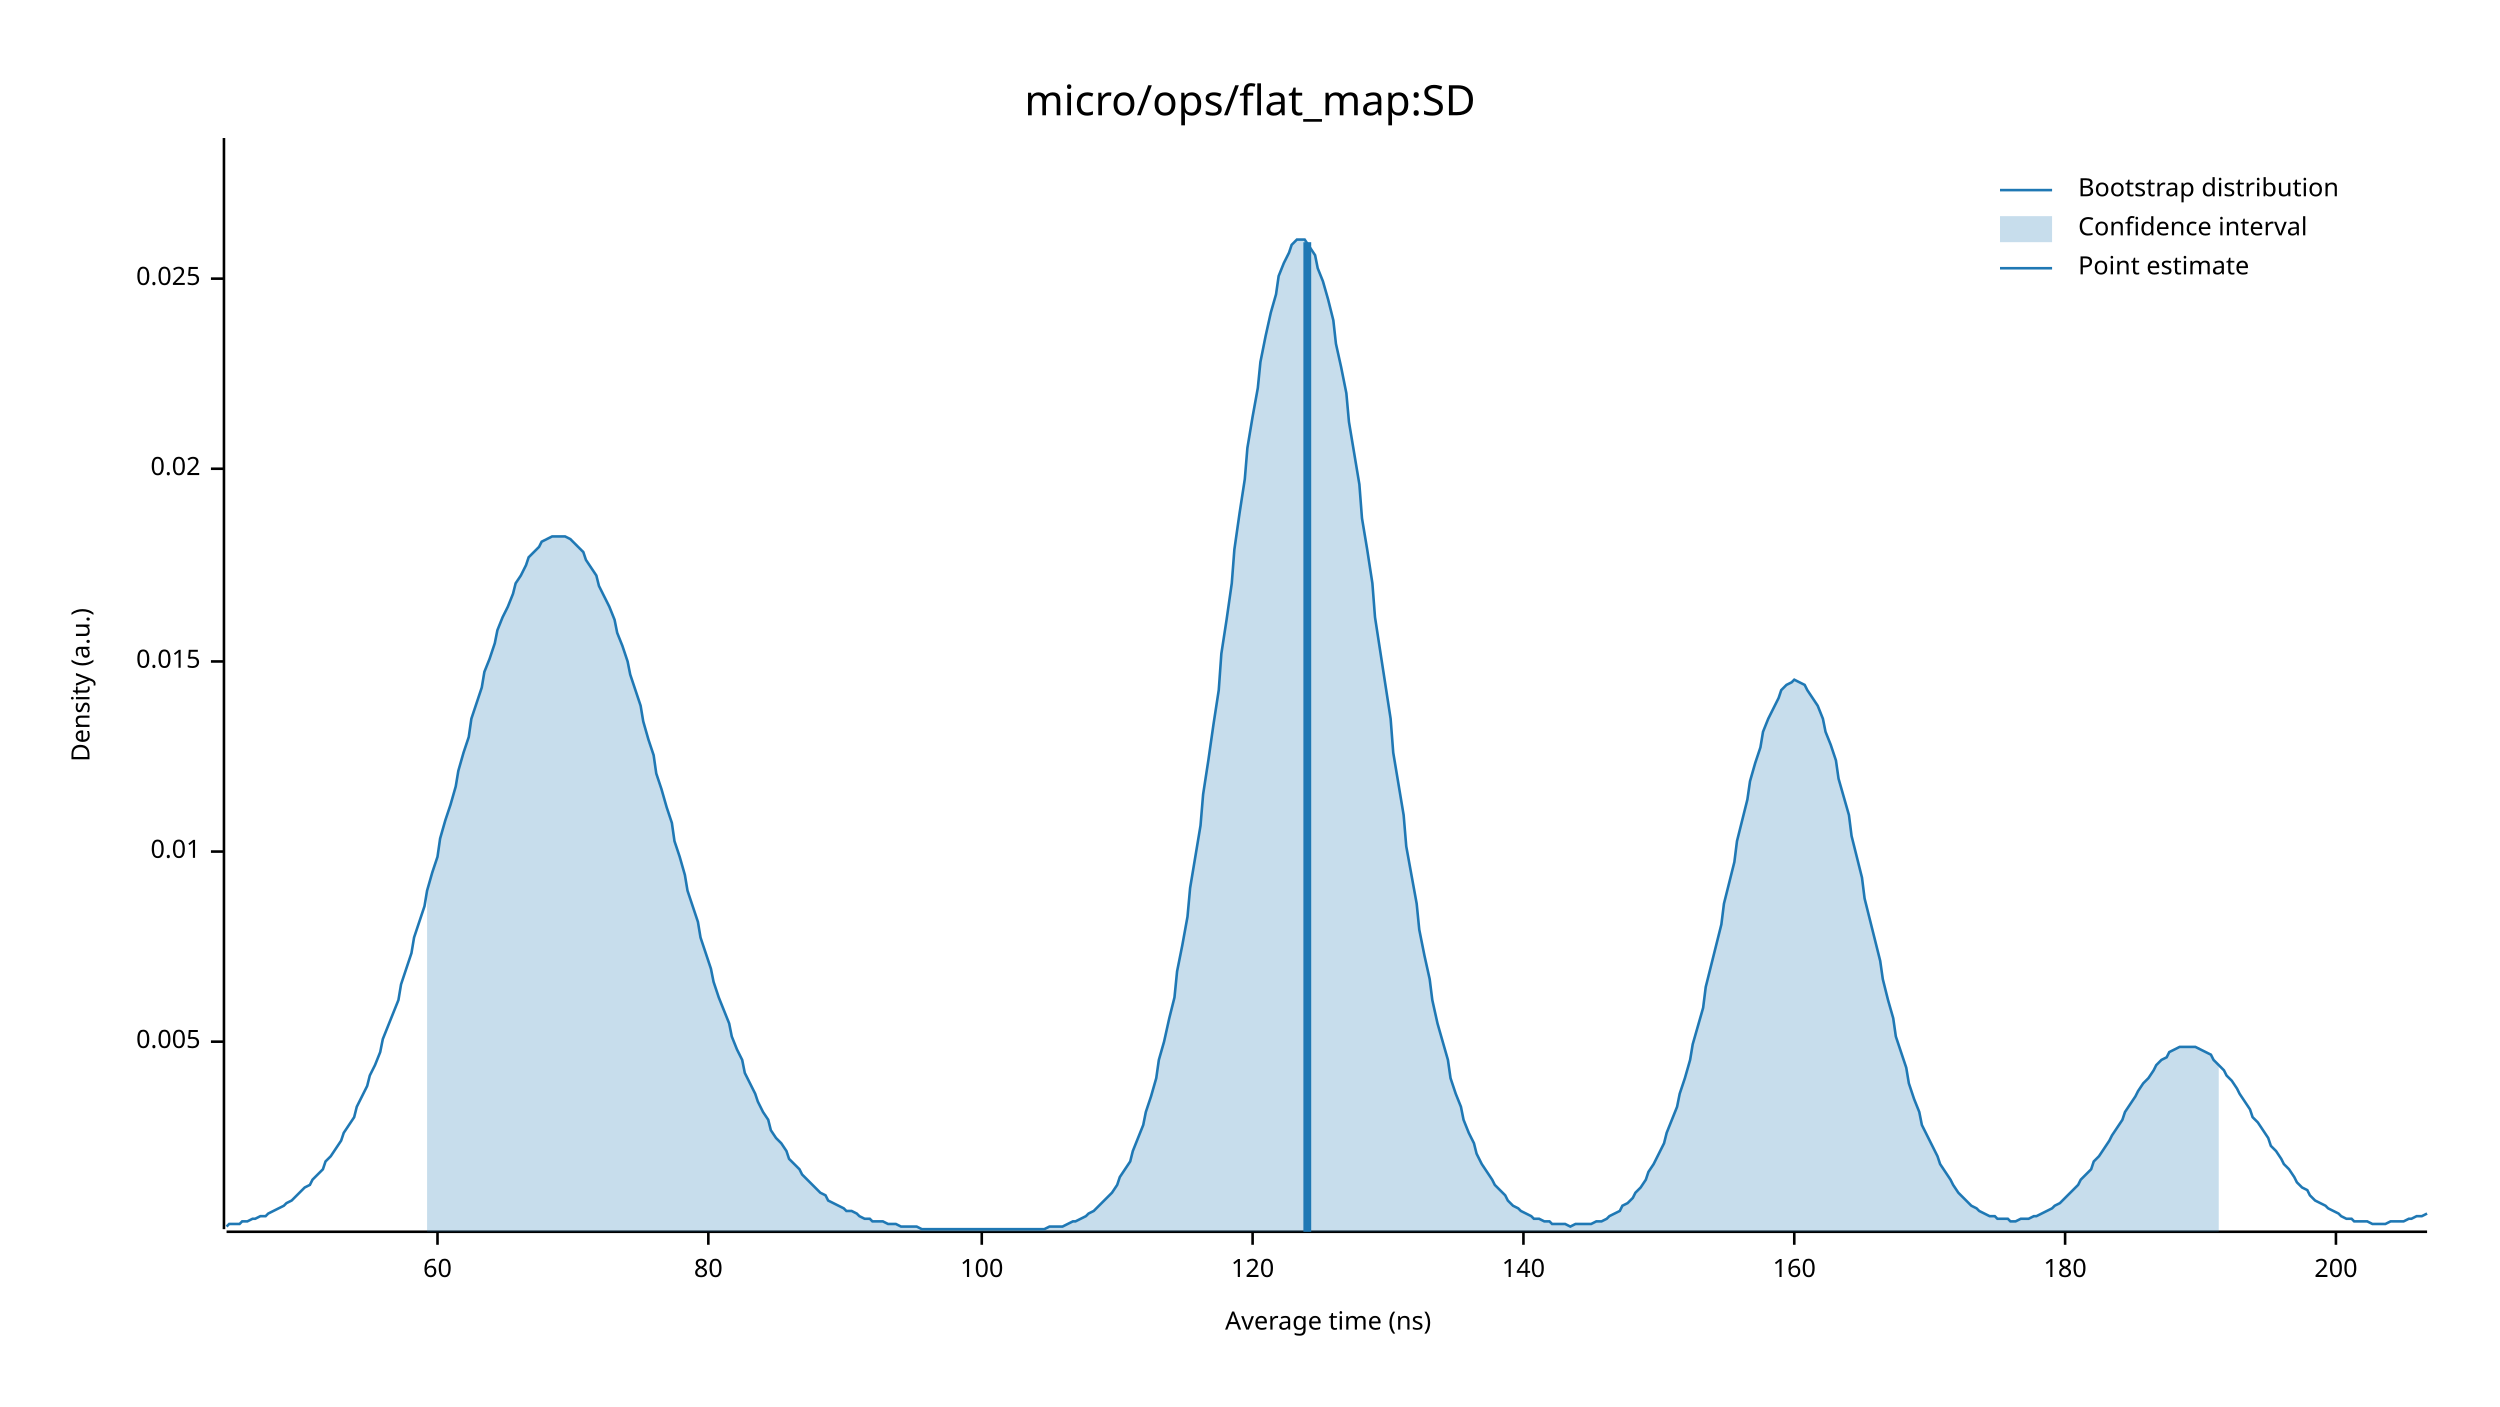
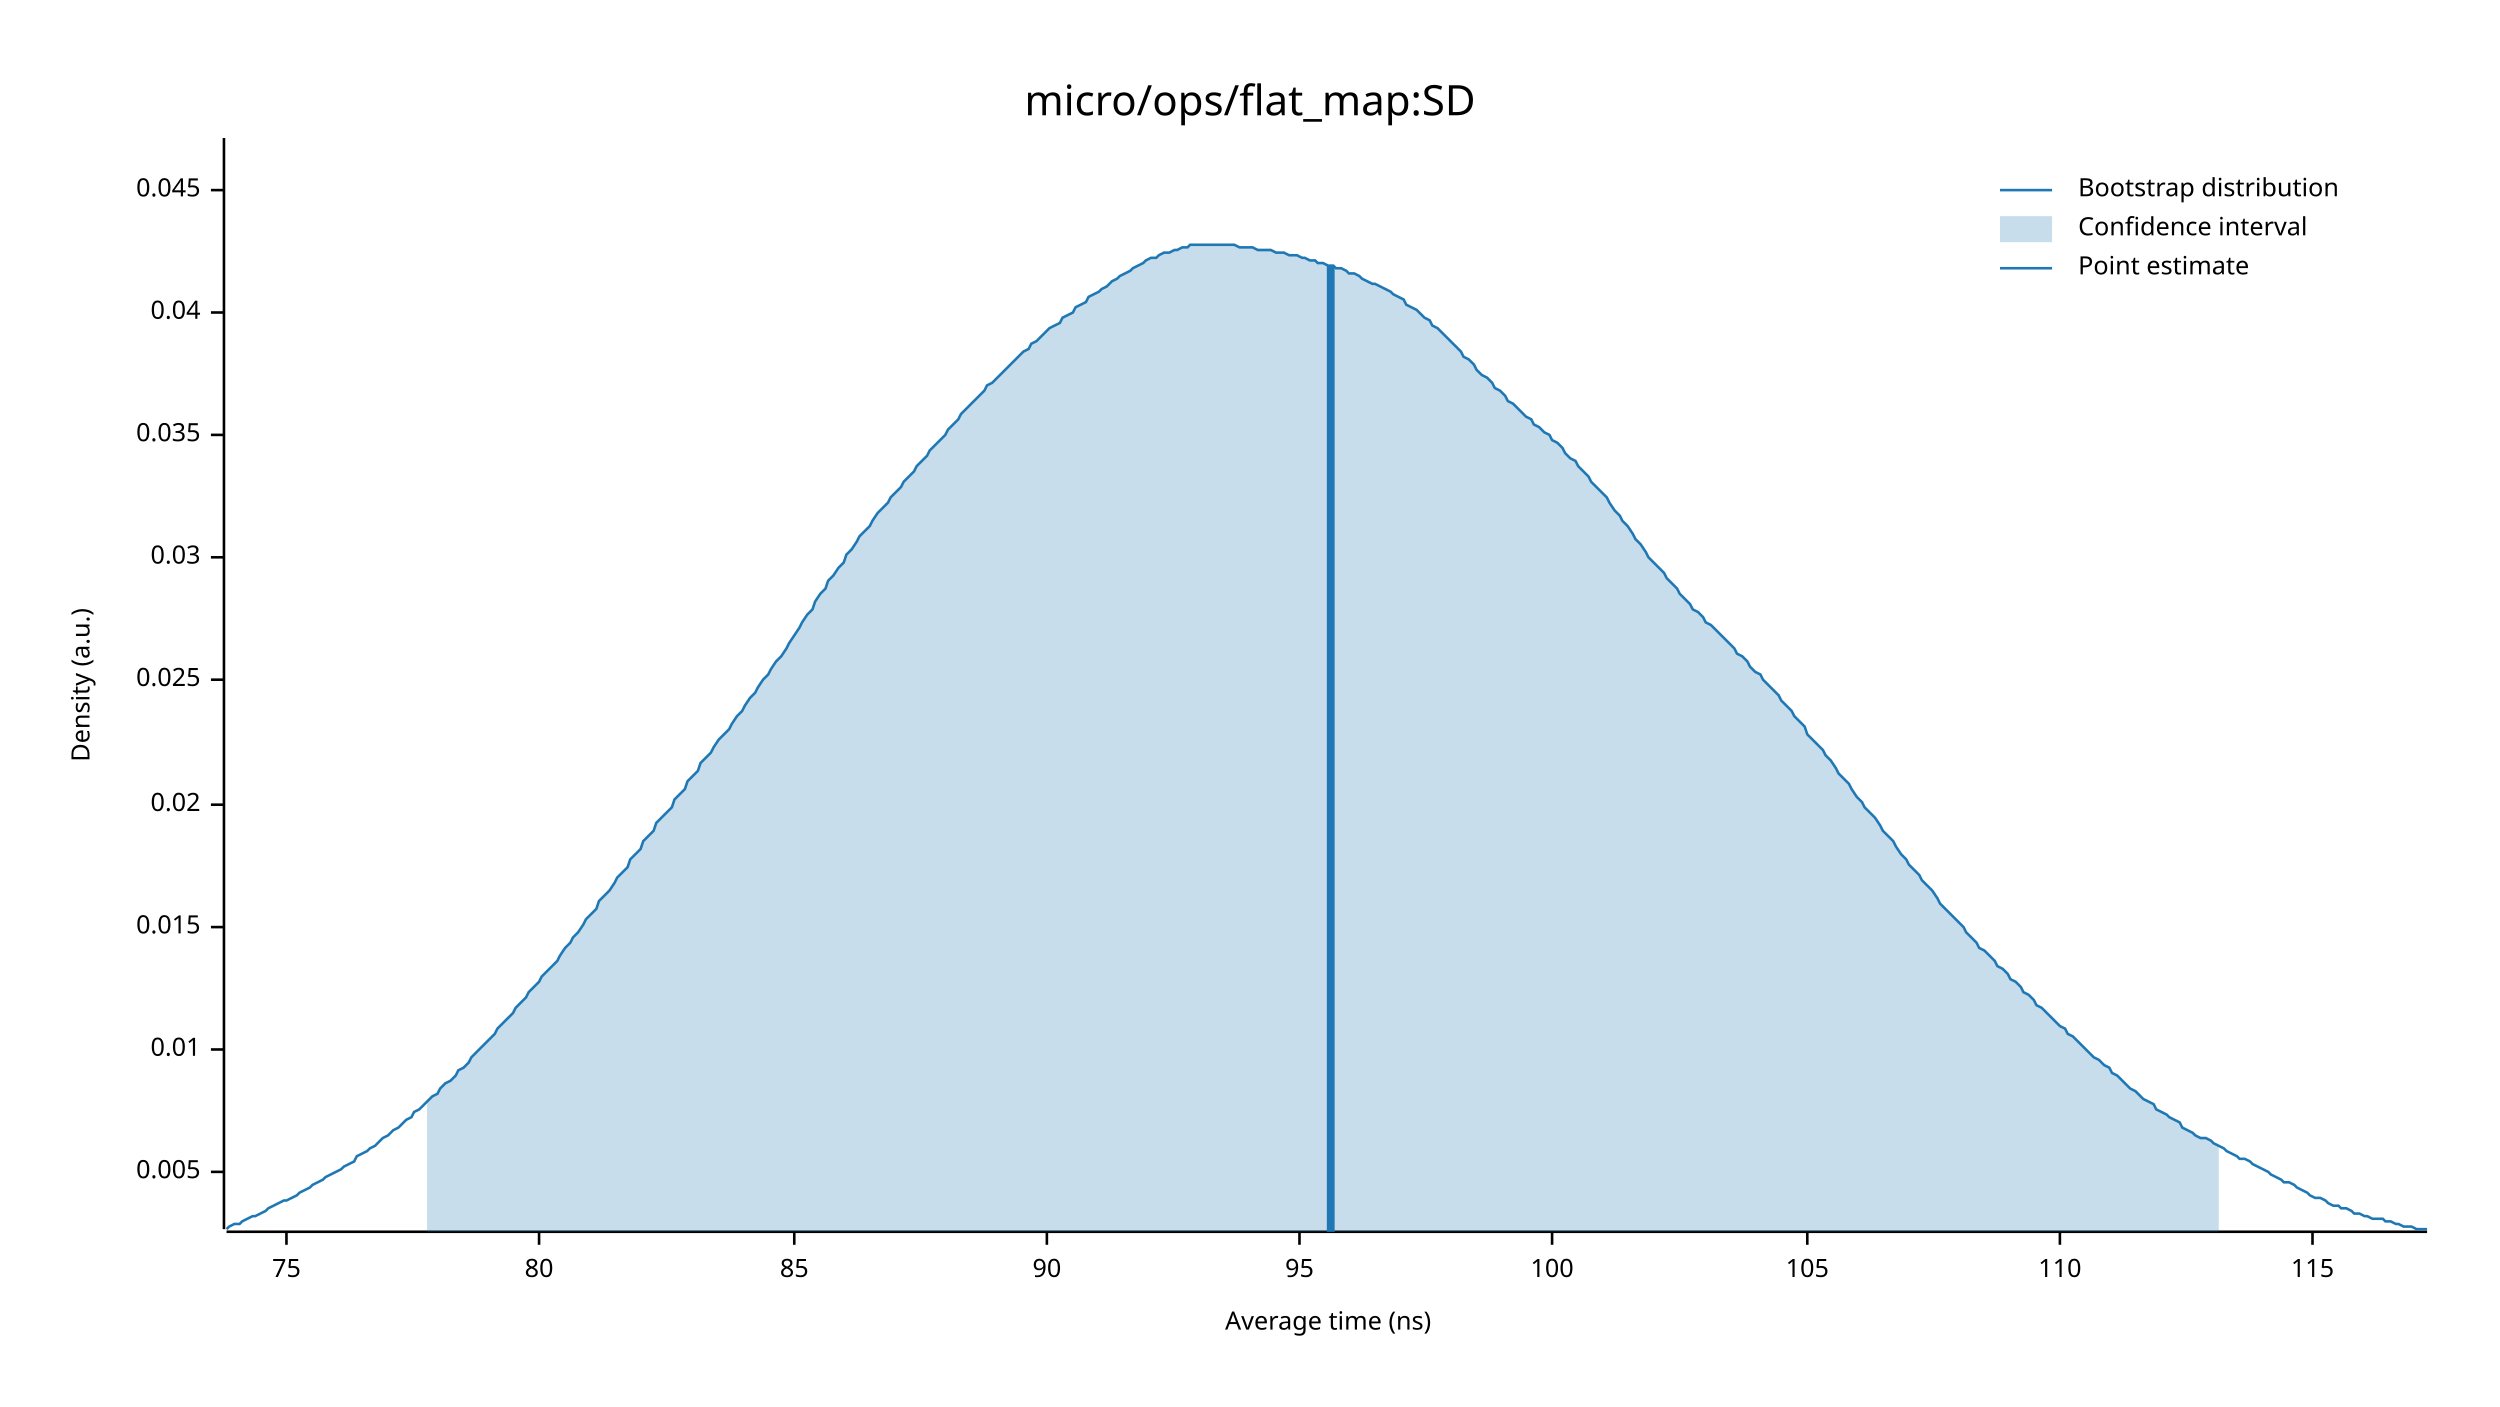
<svg xmlns="http://www.w3.org/2000/svg" width="960" height="540" viewBox="0 0 960 540">
  <text x="480" y="32" dy="0.76em" text-anchor="middle" font-family="sans-serif" font-size="16.129" opacity="1" fill="#000000">
micro/ops/flat_map:SD
</text>
  <text x="27" y="263" dy="0.76em" text-anchor="middle" font-family="sans-serif" font-size="9.677" opacity="1" fill="#000000" transform="rotate(270, 27, 263)">
Density (a.u.)
</text>
  <text x="510" y="513" dy="-0.5ex" text-anchor="middle" font-family="sans-serif" font-size="9.677" opacity="1" fill="#000000">
Average time (ns)
</text>
  <polyline fill="none" opacity="1" stroke="#000000" stroke-width="1" points="86,53 86,472 " />
-   <text x="77" y="400" dy="0.5ex" text-anchor="end" font-family="sans-serif" font-size="9.677" opacity="1" fill="#000000">
+   <text x="77" y="450" dy="0.5ex" text-anchor="end" font-family="sans-serif" font-size="9.677" opacity="1" fill="#000000">
0.005
</text>
-   <polyline fill="none" opacity="1" stroke="#000000" stroke-width="1" points="81,400 86,400 " />
-   <text x="77" y="327" dy="0.5ex" text-anchor="end" font-family="sans-serif" font-size="9.677" opacity="1" fill="#000000">
+   <polyline fill="none" opacity="1" stroke="#000000" stroke-width="1" points="81,450 86,450 " />
+   <text x="77" y="403" dy="0.5ex" text-anchor="end" font-family="sans-serif" font-size="9.677" opacity="1" fill="#000000">
0.01
</text>
-   <polyline fill="none" opacity="1" stroke="#000000" stroke-width="1" points="81,327 86,327 " />
-   <text x="77" y="254" dy="0.5ex" text-anchor="end" font-family="sans-serif" font-size="9.677" opacity="1" fill="#000000">
+   <polyline fill="none" opacity="1" stroke="#000000" stroke-width="1" points="81,403 86,403 " />
+   <text x="77" y="356" dy="0.5ex" text-anchor="end" font-family="sans-serif" font-size="9.677" opacity="1" fill="#000000">
0.015
</text>
-   <polyline fill="none" opacity="1" stroke="#000000" stroke-width="1" points="81,254 86,254 " />
-   <text x="77" y="180" dy="0.5ex" text-anchor="end" font-family="sans-serif" font-size="9.677" opacity="1" fill="#000000">
+   <polyline fill="none" opacity="1" stroke="#000000" stroke-width="1" points="81,356 86,356 " />
+   <text x="77" y="309" dy="0.5ex" text-anchor="end" font-family="sans-serif" font-size="9.677" opacity="1" fill="#000000">
0.02
</text>
-   <polyline fill="none" opacity="1" stroke="#000000" stroke-width="1" points="81,180 86,180 " />
-   <text x="77" y="107" dy="0.5ex" text-anchor="end" font-family="sans-serif" font-size="9.677" opacity="1" fill="#000000">
+   <polyline fill="none" opacity="1" stroke="#000000" stroke-width="1" points="81,309 86,309 " />
+   <text x="77" y="261" dy="0.5ex" text-anchor="end" font-family="sans-serif" font-size="9.677" opacity="1" fill="#000000">
0.025
</text>
-   <polyline fill="none" opacity="1" stroke="#000000" stroke-width="1" points="81,107 86,107 " />
+   <polyline fill="none" opacity="1" stroke="#000000" stroke-width="1" points="81,261 86,261 " />
+   <text x="77" y="214" dy="0.5ex" text-anchor="end" font-family="sans-serif" font-size="9.677" opacity="1" fill="#000000">
+ 0.03
+ </text>
+   <polyline fill="none" opacity="1" stroke="#000000" stroke-width="1" points="81,214 86,214 " />
+   <text x="77" y="167" dy="0.5ex" text-anchor="end" font-family="sans-serif" font-size="9.677" opacity="1" fill="#000000">
+ 0.035
+ </text>
+   <polyline fill="none" opacity="1" stroke="#000000" stroke-width="1" points="81,167 86,167 " />
+   <text x="77" y="120" dy="0.5ex" text-anchor="end" font-family="sans-serif" font-size="9.677" opacity="1" fill="#000000">
+ 0.04
+ </text>
+   <polyline fill="none" opacity="1" stroke="#000000" stroke-width="1" points="81,120 86,120 " />
+   <text x="77" y="73" dy="0.5ex" text-anchor="end" font-family="sans-serif" font-size="9.677" opacity="1" fill="#000000">
+ 0.045
+ </text>
+   <polyline fill="none" opacity="1" stroke="#000000" stroke-width="1" points="81,73 86,73 " />
  <polyline fill="none" opacity="1" stroke="#000000" stroke-width="1" points="87,473 932,473 " />
-   <text x="168" y="483" dy="0.76em" text-anchor="middle" font-family="sans-serif" font-size="9.677" opacity="1" fill="#000000">
- 60
+   <text x="110" y="483" dy="0.76em" text-anchor="middle" font-family="sans-serif" font-size="9.677" opacity="1" fill="#000000">
+ 75
</text>
-   <polyline fill="none" opacity="1" stroke="#000000" stroke-width="1" points="168,473 168,478 " />
-   <text x="272" y="483" dy="0.76em" text-anchor="middle" font-family="sans-serif" font-size="9.677" opacity="1" fill="#000000">
+   <polyline fill="none" opacity="1" stroke="#000000" stroke-width="1" points="110,473 110,478 " />
+   <text x="207" y="483" dy="0.76em" text-anchor="middle" font-family="sans-serif" font-size="9.677" opacity="1" fill="#000000">
80
</text>
-   <polyline fill="none" opacity="1" stroke="#000000" stroke-width="1" points="272,473 272,478 " />
-   <text x="377" y="483" dy="0.76em" text-anchor="middle" font-family="sans-serif" font-size="9.677" opacity="1" fill="#000000">
+   <polyline fill="none" opacity="1" stroke="#000000" stroke-width="1" points="207,473 207,478 " />
+   <text x="305" y="483" dy="0.76em" text-anchor="middle" font-family="sans-serif" font-size="9.677" opacity="1" fill="#000000">
+ 85
+ </text>
+   <polyline fill="none" opacity="1" stroke="#000000" stroke-width="1" points="305,473 305,478 " />
+   <text x="402" y="483" dy="0.76em" text-anchor="middle" font-family="sans-serif" font-size="9.677" opacity="1" fill="#000000">
+ 90
+ </text>
+   <polyline fill="none" opacity="1" stroke="#000000" stroke-width="1" points="402,473 402,478 " />
+   <text x="499" y="483" dy="0.76em" text-anchor="middle" font-family="sans-serif" font-size="9.677" opacity="1" fill="#000000">
+ 95
+ </text>
+   <polyline fill="none" opacity="1" stroke="#000000" stroke-width="1" points="499,473 499,478 " />
+   <text x="596" y="483" dy="0.76em" text-anchor="middle" font-family="sans-serif" font-size="9.677" opacity="1" fill="#000000">
100
</text>
-   <polyline fill="none" opacity="1" stroke="#000000" stroke-width="1" points="377,473 377,478 " />
-   <text x="481" y="483" dy="0.76em" text-anchor="middle" font-family="sans-serif" font-size="9.677" opacity="1" fill="#000000">
- 120
+   <polyline fill="none" opacity="1" stroke="#000000" stroke-width="1" points="596,473 596,478 " />
+   <text x="694" y="483" dy="0.76em" text-anchor="middle" font-family="sans-serif" font-size="9.677" opacity="1" fill="#000000">
+ 105
</text>
-   <polyline fill="none" opacity="1" stroke="#000000" stroke-width="1" points="481,473 481,478 " />
-   <text x="585" y="483" dy="0.76em" text-anchor="middle" font-family="sans-serif" font-size="9.677" opacity="1" fill="#000000">
- 140
+   <polyline fill="none" opacity="1" stroke="#000000" stroke-width="1" points="694,473 694,478 " />
+   <text x="791" y="483" dy="0.76em" text-anchor="middle" font-family="sans-serif" font-size="9.677" opacity="1" fill="#000000">
+ 110
</text>
-   <polyline fill="none" opacity="1" stroke="#000000" stroke-width="1" points="585,473 585,478 " />
-   <text x="689" y="483" dy="0.76em" text-anchor="middle" font-family="sans-serif" font-size="9.677" opacity="1" fill="#000000">
- 160
+   <polyline fill="none" opacity="1" stroke="#000000" stroke-width="1" points="791,473 791,478 " />
+   <text x="888" y="483" dy="0.76em" text-anchor="middle" font-family="sans-serif" font-size="9.677" opacity="1" fill="#000000">
+ 115
</text>
-   <polyline fill="none" opacity="1" stroke="#000000" stroke-width="1" points="689,473 689,478 " />
-   <text x="793" y="483" dy="0.76em" text-anchor="middle" font-family="sans-serif" font-size="9.677" opacity="1" fill="#000000">
- 180
- </text>
-   <polyline fill="none" opacity="1" stroke="#000000" stroke-width="1" points="793,473 793,478 " />
-   <text x="897" y="483" dy="0.76em" text-anchor="middle" font-family="sans-serif" font-size="9.677" opacity="1" fill="#000000">
- 200
- </text>
-   <polyline fill="none" opacity="1" stroke="#000000" stroke-width="1" points="897,473 897,478 " />
-   <polyline fill="none" opacity="1" stroke="#1F78B4" stroke-width="1" points="87,471 88,470 90,470 92,470 93,469 95,469 97,468 98,468 100,467 102,467 103,466 105,465 107,464 109,463 110,462 112,461 114,459 115,458 117,456 119,455 120,453 122,451 124,449 125,446 127,444 129,441 131,438 132,435 134,432 136,429 137,425 139,421 141,417 142,413 144,409 146,404 147,399 149,394 151,389 153,384 154,378 156,372 158,366 159,360 161,354 163,348 164,342 166,335 168,329 169,322 171,315 173,309 175,302 176,296 178,289 180,283 181,276 183,270 185,264 186,258 188,253 190,247 191,242 193,237 195,233 197,228 198,224 200,221 202,217 203,214 205,212 207,210 208,208 210,207 212,206 214,206 215,206 217,206 219,207 220,208 222,210 224,212 225,215 227,218 229,221 230,225 232,229 234,233 236,238 237,243 239,248 241,254 242,259 244,265 246,271 247,277 249,284 251,290 252,297 254,303 256,310 258,316 259,323 261,329 263,336 264,342 266,348 268,354 269,360 271,366 273,372 274,377 276,383 278,388 280,393 281,398 283,403 285,407 286,412 288,416 290,420 291,423 293,427 295,430 296,434 298,437 300,439 302,442 303,445 305,447 307,449 308,451 310,453 312,455 313,456 315,458 317,459 318,461 320,462 322,463 324,464 325,465 327,465 329,466 330,467 332,468 334,468 335,469 337,469 339,469 341,470 342,470 344,470 346,471 347,471 349,471 351,471 352,471 354,472 356,472 357,472 359,472 361,472 363,472 364,472 366,472 368,472 369,472 371,472 373,472 374,472 376,472 378,472 379,472 381,472 383,472 385,472 386,472 388,472 390,472 391,472 393,472 395,472 396,472 398,472 400,472 401,472 403,471 405,471 407,471 408,471 410,470 412,469 413,469 415,468 417,467 418,466 420,465 422,463 423,462 425,460 427,458 429,455 430,452 432,449 434,446 435,442 437,437 439,432 440,427 442,421 444,414 445,407 447,400 449,391 451,383 452,373 454,363 456,352 457,341 459,329 461,317 462,305 464,292 466,278 468,265 469,251 471,238 473,224 474,211 476,197 478,184 479,172 481,160 483,149 484,139 486,129 488,120 490,113 491,106 493,101 495,97 496,94 498,92 500,92 501,92 503,95 505,98 506,103 508,108 510,115 512,123 513,132 515,141 517,151 518,162 520,174 522,186 523,199 525,211 527,224 528,237 530,250 532,263 534,276 535,289 537,301 539,313 540,325 542,336 544,347 545,357 547,367 549,376 550,384 552,393 554,400 556,407 557,414 559,420 561,425 562,430 564,435 566,439 567,443 569,447 571,450 573,453 574,455 576,457 578,459 579,461 581,463 583,464 584,465 586,466 588,467 589,468 591,468 593,469 595,469 596,470 598,470 600,470 601,470 603,471 605,470 606,470 608,470 610,470 611,470 613,469 615,469 617,468 618,467 620,466 622,465 623,463 625,462 627,460 628,458 630,456 632,453 633,450 635,447 637,443 639,439 640,435 642,430 644,425 645,420 647,414 649,407 650,401 652,394 654,387 655,379 657,371 659,363 661,355 662,347 664,339 666,331 667,323 669,315 671,307 672,300 674,293 676,287 677,281 679,276 681,272 683,268 684,265 686,263 688,262 689,261 691,262 693,263 694,265 696,268 698,271 700,276 701,281 703,286 705,292 706,299 708,306 710,313 711,321 713,329 715,337 716,345 718,353 720,361 722,369 723,376 725,384 727,391 728,398 730,404 732,410 733,416 735,422 737,427 738,432 740,436 742,440 744,444 745,447 747,450 749,453 750,455 752,458 754,460 755,461 757,463 759,464 760,465 762,466 764,467 766,467 767,468 769,468 771,468 772,469 774,469 776,468 777,468 779,468 781,467 782,467 784,466 786,465 788,464 789,463 791,462 793,460 794,459 796,457 798,455 799,453 801,451 803,449 804,446 806,444 808,441 810,438 811,436 813,433 815,430 816,427 818,424 820,421 821,419 823,416 825,414 827,411 828,409 830,407 832,406 833,404 835,403 837,402 838,402 840,402 842,402 843,402 845,403 847,404 849,405 850,407 852,409 854,411 855,413 857,415 859,418 860,420 862,423 864,426 865,429 867,431 869,434 871,437 872,440 874,442 876,445 877,447 879,449 881,452 882,454 884,456 886,457 887,459 889,461 891,462 893,463 894,464 896,465 898,466 899,467 901,468 903,468 904,469 906,469 908,469 909,469 911,470 913,470 915,470 916,470 918,469 920,469 921,469 923,469 925,468 926,468 928,467 930,467 932,466 " />
-   <polygon opacity="0.25" fill="#1F78B4" points="164,342 166,335 168,329 169,322 171,315 173,309 175,302 176,296 178,289 180,283 181,276 183,270 185,264 186,258 188,253 190,247 191,242 193,237 195,233 197,228 198,224 200,221 202,217 203,214 205,212 207,210 208,208 210,207 212,206 214,206 215,206 217,206 219,207 220,208 222,210 224,212 225,215 227,218 229,221 230,225 232,229 234,233 236,238 237,243 239,248 241,254 242,259 244,265 246,271 247,277 249,284 251,290 252,297 254,303 256,310 258,316 259,323 261,329 263,336 264,342 266,348 268,354 269,360 271,366 273,372 274,377 276,383 278,388 280,393 281,398 283,403 285,407 286,412 288,416 290,420 291,423 293,427 295,430 296,434 298,437 300,439 302,442 303,445 305,447 307,449 308,451 310,453 312,455 313,456 315,458 317,459 318,461 320,462 322,463 324,464 325,465 327,465 329,466 330,467 332,468 334,468 335,469 337,469 339,469 341,470 342,470 344,470 346,471 347,471 349,471 351,471 352,471 354,472 356,472 357,472 359,472 361,472 363,472 364,472 366,472 368,472 369,472 371,472 373,472 374,472 376,472 378,472 379,472 381,472 383,472 385,472 386,472 388,472 390,472 391,472 393,472 395,472 396,472 398,472 400,472 401,472 403,471 405,471 407,471 408,471 410,470 412,469 413,469 415,468 417,467 418,466 420,465 422,463 423,462 425,460 427,458 429,455 430,452 432,449 434,446 435,442 437,437 439,432 440,427 442,421 444,414 445,407 447,400 449,391 451,383 452,373 454,363 456,352 457,341 459,329 461,317 462,305 464,292 466,278 468,265 469,251 471,238 473,224 474,211 476,197 478,184 479,172 481,160 483,149 484,139 486,129 488,120 490,113 491,106 493,101 495,97 496,94 498,92 500,92 501,92 503,95 505,98 506,103 508,108 510,115 512,123 513,132 515,141 517,151 518,162 520,174 522,186 523,199 525,211 527,224 528,237 530,250 532,263 534,276 535,289 537,301 539,313 540,325 542,336 544,347 545,357 547,367 549,376 550,384 552,393 554,400 556,407 557,414 559,420 561,425 562,430 564,435 566,439 567,443 569,447 571,450 573,453 574,455 576,457 578,459 579,461 581,463 583,464 584,465 586,466 588,467 589,468 591,468 593,469 595,469 596,470 598,470 600,470 601,470 603,471 605,470 606,470 608,470 610,470 611,470 613,469 615,469 617,468 618,467 620,466 622,465 623,463 625,462 627,460 628,458 630,456 632,453 633,450 635,447 637,443 639,439 640,435 642,430 644,425 645,420 647,414 649,407 650,401 652,394 654,387 655,379 657,371 659,363 661,355 662,347 664,339 666,331 667,323 669,315 671,307 672,300 674,293 676,287 677,281 679,276 681,272 683,268 684,265 686,263 688,262 689,261 691,262 693,263 694,265 696,268 698,271 700,276 701,281 703,286 705,292 706,299 708,306 710,313 711,321 713,329 715,337 716,345 718,353 720,361 722,369 723,376 725,384 727,391 728,398 730,404 732,410 733,416 735,422 737,427 738,432 740,436 742,440 744,444 745,447 747,450 749,453 750,455 752,458 754,460 755,461 757,463 759,464 760,465 762,466 764,467 766,467 767,468 769,468 771,468 772,469 774,469 776,468 777,468 779,468 781,467 782,467 784,466 786,465 788,464 789,463 791,462 793,460 794,459 796,457 798,455 799,453 801,451 803,449 804,446 806,444 808,441 810,438 811,436 813,433 815,430 816,427 818,424 820,421 821,419 823,416 825,414 827,411 828,409 830,407 832,406 833,404 835,403 837,402 838,402 840,402 842,402 843,402 845,403 847,404 849,405 850,407 852,409 852,473 164,473 " />
-   <polyline fill="none" opacity="1" stroke="#1F78B4" stroke-width="3" points="502,473 502,93 " />
+   <polyline fill="none" opacity="1" stroke="#000000" stroke-width="1" points="888,473 888,478 " />
+   <polyline fill="none" opacity="1" stroke="#1F78B4" stroke-width="1" points="87,472 88,471 90,470 92,470 93,469 95,468 97,467 98,467 100,466 102,465 103,464 105,463 107,462 109,461 110,461 112,460 114,459 115,458 117,457 119,456 120,455 122,454 124,453 125,452 127,451 129,450 131,449 132,448 134,447 136,446 137,444 139,443 141,442 142,441 144,440 146,438 147,437 149,436 151,434 153,433 154,432 156,430 158,429 159,427 161,426 163,424 164,423 166,421 168,420 169,418 171,416 173,415 175,413 176,411 178,410 180,408 181,406 183,404 185,402 186,401 188,399 190,397 191,395 193,393 195,391 197,389 198,387 200,385 202,383 203,381 205,379 207,377 208,375 210,373 212,371 214,369 215,367 217,364 219,362 220,360 222,358 224,355 225,353 227,351 229,349 230,346 232,344 234,342 236,339 237,337 239,335 241,333 242,330 244,328 246,326 247,323 249,321 251,319 252,316 254,314 256,312 258,310 259,307 261,305 263,303 264,300 266,298 268,296 269,293 271,291 273,289 274,287 276,284 278,282 280,280 281,278 283,275 285,273 286,271 288,268 290,266 291,264 293,261 295,259 296,257 298,254 300,252 302,249 303,247 305,244 307,241 308,239 310,236 312,234 313,231 315,228 317,226 318,223 320,221 322,218 324,216 325,213 327,211 329,208 330,206 332,204 334,202 335,200 337,197 339,195 341,193 342,191 344,189 346,187 347,185 349,183 351,181 352,179 354,177 356,175 357,173 359,171 361,169 363,167 364,165 366,163 368,161 369,159 371,157 373,155 374,154 376,152 378,150 379,148 381,147 383,145 385,143 386,142 388,140 390,138 391,137 393,135 395,134 396,132 398,131 400,129 401,128 403,126 405,125 407,124 408,122 410,121 412,120 413,118 415,117 417,116 418,114 420,113 422,112 423,111 425,110 427,108 429,107 430,106 432,105 434,104 435,103 437,102 439,101 440,100 442,99 444,99 445,98 447,97 449,97 451,96 452,96 454,95 456,95 457,94 459,94 461,94 462,94 464,94 466,94 468,94 469,94 471,94 473,94 474,94 476,95 478,95 479,95 481,95 483,96 484,96 486,96 488,96 490,97 491,97 493,97 495,98 496,98 498,98 500,99 501,99 503,100 505,100 506,101 508,101 510,102 512,102 513,103 515,103 517,104 518,105 520,105 522,106 523,107 525,108 527,109 528,109 530,110 532,111 534,112 535,113 537,114 539,115 540,117 542,118 544,119 545,120 547,122 549,123 550,125 552,126 554,128 556,130 557,131 559,133 561,135 562,137 564,138 566,140 567,142 569,144 571,145 573,147 574,149 576,150 578,152 579,154 581,155 583,157 584,158 586,160 588,161 589,163 591,164 593,166 595,167 596,169 598,170 600,172 601,174 603,176 605,177 606,179 608,181 610,183 611,185 613,187 615,189 617,191 618,193 620,196 622,198 623,200 625,202 627,205 628,207 630,209 632,212 633,214 635,216 637,218 639,220 640,222 642,224 644,226 645,228 647,230 649,232 650,234 652,235 654,237 655,239 657,240 659,242 661,244 662,245 664,247 666,249 667,251 669,252 671,254 672,256 674,258 676,259 677,261 679,263 681,265 683,267 684,269 686,271 688,273 689,275 691,277 693,279 694,282 696,284 698,286 700,288 701,290 703,292 705,295 706,297 708,299 710,301 711,303 713,306 715,308 716,310 718,312 720,314 722,317 723,319 725,321 727,323 728,325 730,328 732,330 733,332 735,334 737,336 738,338 740,340 742,342 744,345 745,347 747,349 749,351 750,352 752,354 754,356 755,358 757,360 759,362 760,364 762,365 764,367 766,369 767,371 769,372 771,374 772,376 774,377 776,379 777,381 779,382 781,384 782,386 784,387 786,389 788,391 789,392 791,394 793,395 794,397 796,398 798,400 799,401 801,403 803,405 804,406 806,407 808,409 810,410 811,412 813,413 815,415 816,416 818,418 820,419 821,420 823,422 825,423 827,424 828,426 830,427 832,428 833,429 835,430 837,431 838,433 840,434 842,435 843,436 845,437 847,437 849,438 850,439 852,440 854,441 855,442 857,443 859,444 860,445 862,445 864,446 865,447 867,448 869,449 871,450 872,451 874,452 876,453 877,454 879,454 881,455 882,456 884,457 886,458 887,459 889,460 891,460 893,461 894,462 896,463 898,463 899,464 901,464 903,465 904,466 906,466 908,467 909,467 911,468 913,468 915,468 916,469 918,469 920,470 921,470 923,471 925,471 926,471 928,472 930,472 932,472 " />
+   <polygon opacity="0.25" fill="#1F78B4" points="164,423 166,421 168,420 169,418 171,416 173,415 175,413 176,411 178,410 180,408 181,406 183,404 185,402 186,401 188,399 190,397 191,395 193,393 195,391 197,389 198,387 200,385 202,383 203,381 205,379 207,377 208,375 210,373 212,371 214,369 215,367 217,364 219,362 220,360 222,358 224,355 225,353 227,351 229,349 230,346 232,344 234,342 236,339 237,337 239,335 241,333 242,330 244,328 246,326 247,323 249,321 251,319 252,316 254,314 256,312 258,310 259,307 261,305 263,303 264,300 266,298 268,296 269,293 271,291 273,289 274,287 276,284 278,282 280,280 281,278 283,275 285,273 286,271 288,268 290,266 291,264 293,261 295,259 296,257 298,254 300,252 302,249 303,247 305,244 307,241 308,239 310,236 312,234 313,231 315,228 317,226 318,223 320,221 322,218 324,216 325,213 327,211 329,208 330,206 332,204 334,202 335,200 337,197 339,195 341,193 342,191 344,189 346,187 347,185 349,183 351,181 352,179 354,177 356,175 357,173 359,171 361,169 363,167 364,165 366,163 368,161 369,159 371,157 373,155 374,154 376,152 378,150 379,148 381,147 383,145 385,143 386,142 388,140 390,138 391,137 393,135 395,134 396,132 398,131 400,129 401,128 403,126 405,125 407,124 408,122 410,121 412,120 413,118 415,117 417,116 418,114 420,113 422,112 423,111 425,110 427,108 429,107 430,106 432,105 434,104 435,103 437,102 439,101 440,100 442,99 444,99 445,98 447,97 449,97 451,96 452,96 454,95 456,95 457,94 459,94 461,94 462,94 464,94 466,94 468,94 469,94 471,94 473,94 474,94 476,95 478,95 479,95 481,95 483,96 484,96 486,96 488,96 490,97 491,97 493,97 495,98 496,98 498,98 500,99 501,99 503,100 505,100 506,101 508,101 510,102 512,102 513,103 515,103 517,104 518,105 520,105 522,106 523,107 525,108 527,109 528,109 530,110 532,111 534,112 535,113 537,114 539,115 540,117 542,118 544,119 545,120 547,122 549,123 550,125 552,126 554,128 556,130 557,131 559,133 561,135 562,137 564,138 566,140 567,142 569,144 571,145 573,147 574,149 576,150 578,152 579,154 581,155 583,157 584,158 586,160 588,161 589,163 591,164 593,166 595,167 596,169 598,170 600,172 601,174 603,176 605,177 606,179 608,181 610,183 611,185 613,187 615,189 617,191 618,193 620,196 622,198 623,200 625,202 627,205 628,207 630,209 632,212 633,214 635,216 637,218 639,220 640,222 642,224 644,226 645,228 647,230 649,232 650,234 652,235 654,237 655,239 657,240 659,242 661,244 662,245 664,247 666,249 667,251 669,252 671,254 672,256 674,258 676,259 677,261 679,263 681,265 683,267 684,269 686,271 688,273 689,275 691,277 693,279 694,282 696,284 698,286 700,288 701,290 703,292 705,295 706,297 708,299 710,301 711,303 713,306 715,308 716,310 718,312 720,314 722,317 723,319 725,321 727,323 728,325 730,328 732,330 733,332 735,334 737,336 738,338 740,340 742,342 744,345 745,347 747,349 749,351 750,352 752,354 754,356 755,358 757,360 759,362 760,364 762,365 764,367 766,369 767,371 769,372 771,374 772,376 774,377 776,379 777,381 779,382 781,384 782,386 784,387 786,389 788,391 789,392 791,394 793,395 794,397 796,398 798,400 799,401 801,403 803,405 804,406 806,407 808,409 810,410 811,412 813,413 815,415 816,416 818,418 820,419 821,420 823,422 825,423 827,424 828,426 830,427 832,428 833,429 835,430 837,431 838,433 840,434 842,435 843,436 845,437 847,437 849,438 850,439 852,440 852,473 164,473 " />
+   <polyline fill="none" opacity="1" stroke="#1F78B4" stroke-width="3" points="511,473 511,102 " />
  <text x="798" y="68" dy="0.76em" text-anchor="start" font-family="sans-serif" font-size="9.677" opacity="1" fill="#000000">
Bootstrap distribution
</text>
  <text x="798" y="83" dy="0.76em" text-anchor="start" font-family="sans-serif" font-size="9.677" opacity="1" fill="#000000">
Confidence interval
</text>
  <text x="798" y="98" dy="0.76em" text-anchor="start" font-family="sans-serif" font-size="9.677" opacity="1" fill="#000000">
Point estimate
</text>
  <polyline fill="none" opacity="1" stroke="#1F78B4" stroke-width="1" points="768,73 788,73 " />
  <rect x="768" y="83" width="20" height="10" opacity="0.25" fill="#1F78B4" stroke="none" />
  <polyline fill="none" opacity="1" stroke="#1F78B4" stroke-width="1" points="768,103 788,103 " />
</svg>
